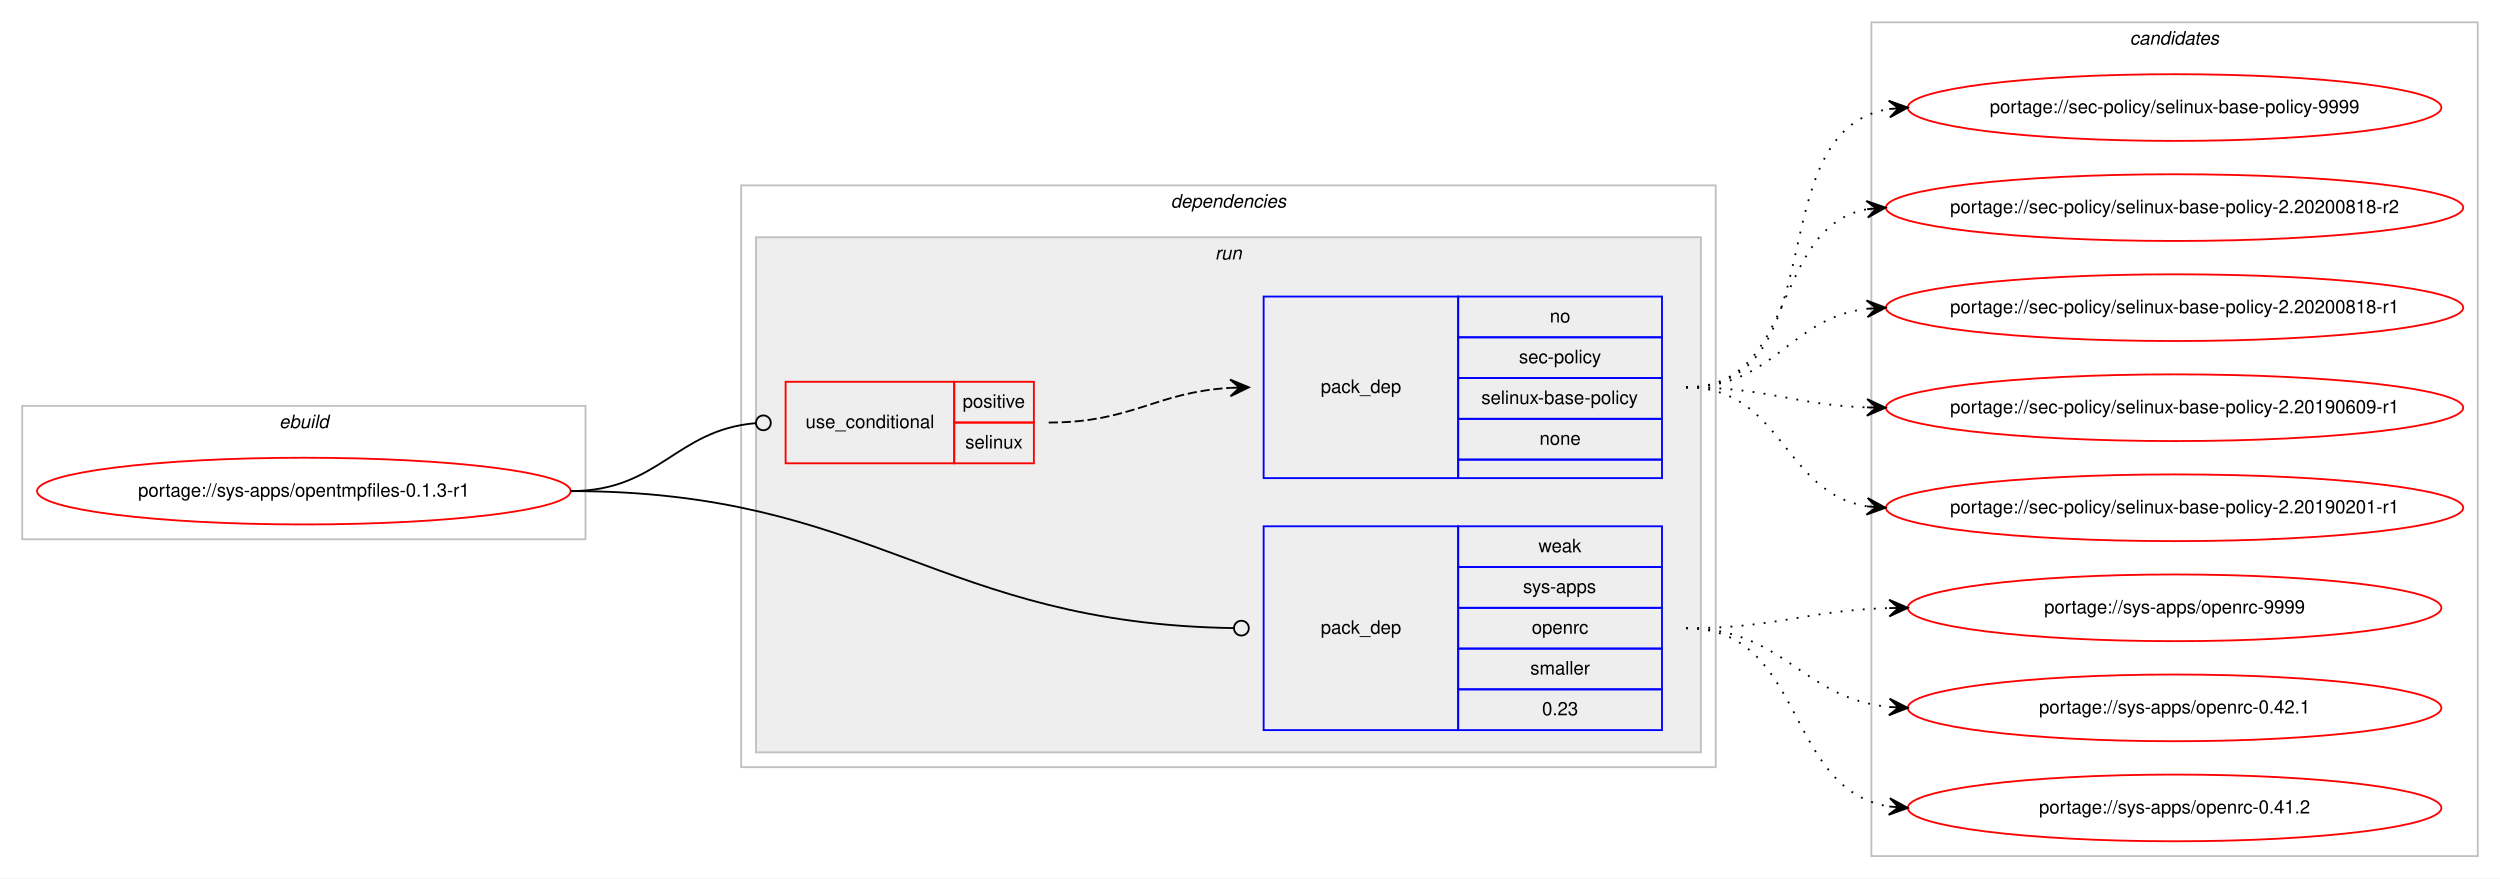
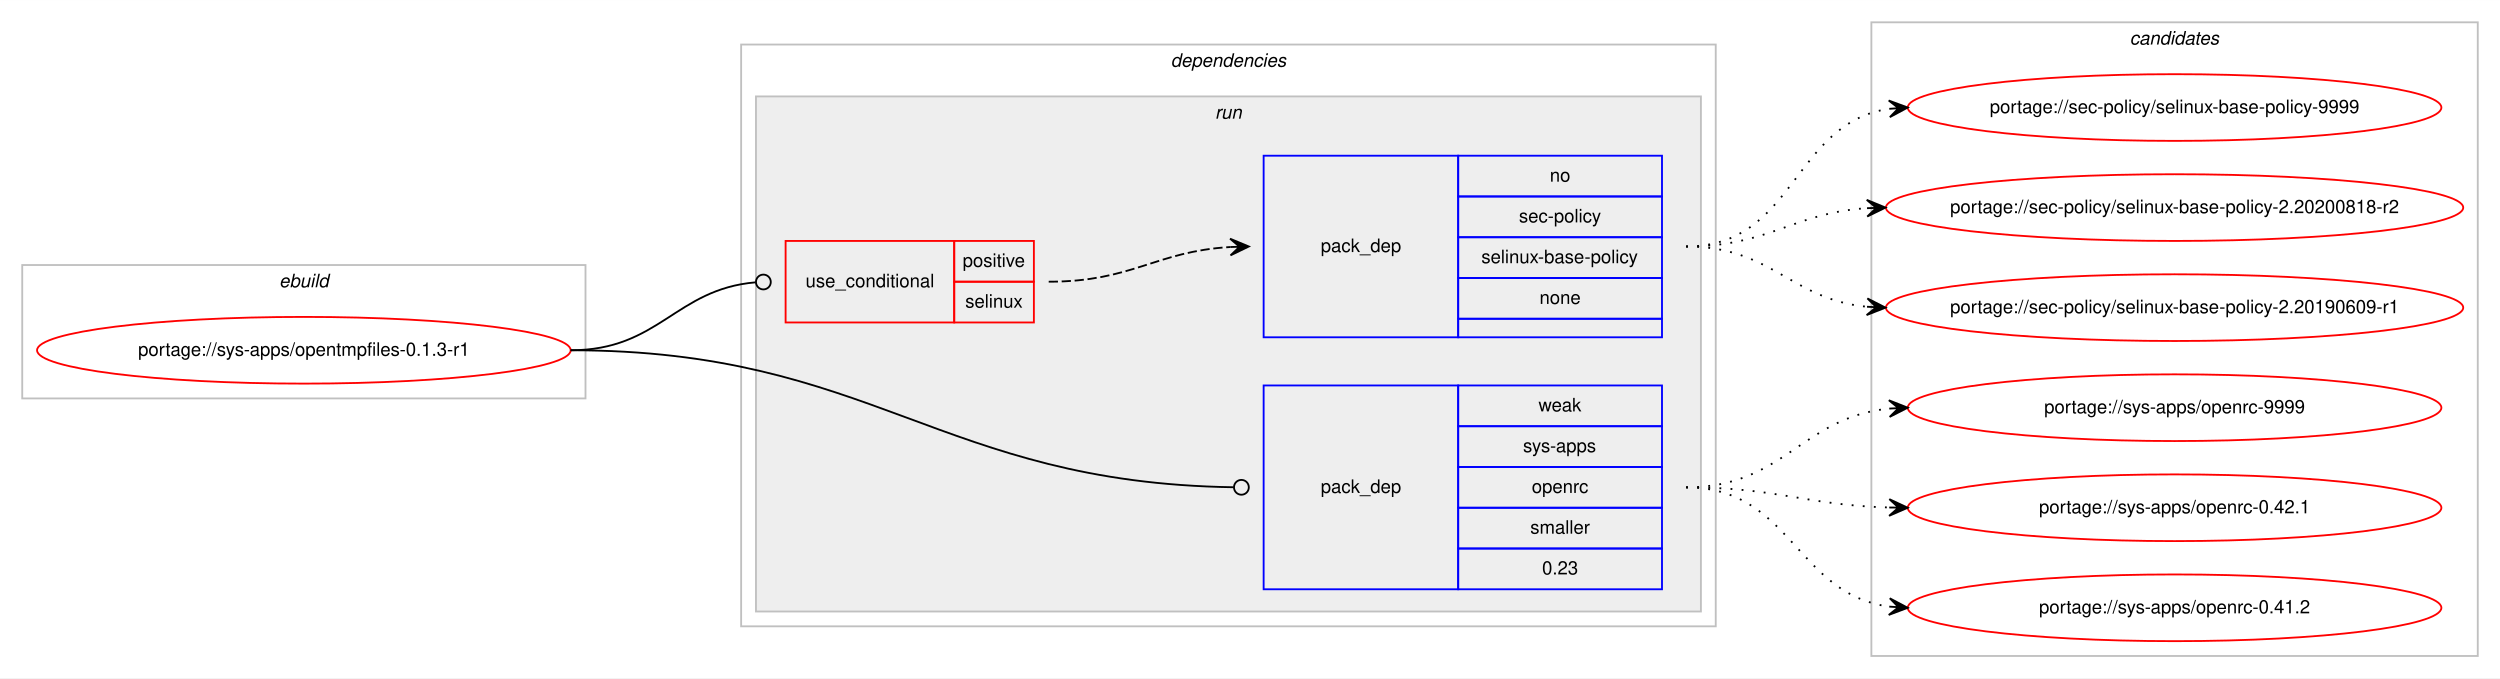
- <svg xmlns="http://www.w3.org/2000/svg" xmlns:xlink="http://www.w3.org/1999/xlink" width="1349pt" height="474pt" viewBox="0.00 0.00 1349.28 474.00">
-   <g id="graph0" class="graph" transform="scale(1 1) rotate(0) translate(4 470)">
-     <polygon fill="#ffffff" stroke="transparent" points="-4,4 -4,-470 1345.283,-470 1345.283,4 -4,4" />
+ <svg xmlns="http://www.w3.org/2000/svg" xmlns:xlink="http://www.w3.org/1999/xlink" width="1349pt" height="366pt" viewBox="0.00 0.00 1349.28 366.00">
+   <g id="graph0" class="graph" transform="scale(1 1) rotate(0) translate(4 362)">
+     <polygon fill="#ffffff" stroke="transparent" points="-4,4 -4,-362 1345.283,-362 1345.283,4 -4,4" />
    <g id="clust1" class="cluster">
-       <polygon fill="none" stroke="#c0c0c0" points="8,-179 8,-251 312,-251 312,-179 8,-179" />
-       <text text-anchor="start" x="146.663" y="-239" font-family="Helvetica,sans-Serif" font-style="italic" font-size="10.00" fill="#000000">ebuild</text>
+       <polygon fill="none" stroke="#c0c0c0" points="8,-147 8,-219 312,-219 312,-147 8,-147" />
+       <text text-anchor="start" x="146.663" y="-207" font-family="Helvetica,sans-Serif" font-style="italic" font-size="10.00" fill="#000000">ebuild</text>
    </g>
    <g id="clust2" class="cluster">
-       <polygon fill="none" stroke="#c0c0c0" points="396,-56 396,-370 922,-370 922,-56 396,-56" />
-       <text text-anchor="start" x="627.875" y="-358" font-family="Helvetica,sans-Serif" font-style="italic" font-size="10.00" fill="#000000">dependencies</text>
+       <polygon fill="none" stroke="#c0c0c0" points="396,-24 396,-338 922,-338 922,-24 396,-24" />
+       <text text-anchor="start" x="627.875" y="-326" font-family="Helvetica,sans-Serif" font-style="italic" font-size="10.00" fill="#000000">dependencies</text>
    </g>
    <g id="clust5" class="cluster">
-       <polygon fill="#eeeeee" stroke="#c0c0c0" points="404,-64 404,-342 914,-342 914,-64 404,-64" />
-       <text text-anchor="start" x="651.777" y="-330" font-family="Helvetica,sans-Serif" font-style="italic" font-size="10.00" fill="#000000">run</text>
+       <polygon fill="#eeeeee" stroke="#c0c0c0" points="404,-32 404,-310 914,-310 914,-32 404,-32" />
+       <text text-anchor="start" x="651.777" y="-298" font-family="Helvetica,sans-Serif" font-style="italic" font-size="10.00" fill="#000000">run</text>
    </g>
    <g id="clust9" class="cluster">
-       <polygon fill="none" stroke="#c0c0c0" points="1006,-8 1006,-458 1333.283,-458 1333.283,-8 1006,-8" />
-       <text text-anchor="start" x="1145.465" y="-446" font-family="Helvetica,sans-Serif" font-style="italic" font-size="10.00" fill="#000000">candidates</text>
+       <polygon fill="none" stroke="#c0c0c0" points="1006,-8 1006,-350 1333.283,-350 1333.283,-8 1006,-8" />
+       <text text-anchor="start" x="1145.465" y="-338" font-family="Helvetica,sans-Serif" font-style="italic" font-size="10.00" fill="#000000">candidates</text>
    </g>
    <g id="node1" class="node">
      <g id="a_node1">
        <a xlink:href="../sys-apps/opentmpfiles-0.1.3-r1.svg" xlink:title="portage://sys-apps/opentmpfiles-0.1.3-r1">
-           <ellipse fill="none" stroke="#ff0000" cx="160" cy="-205" rx="144" ry="18" />
-           <text text-anchor="middle" x="160" y="-202" font-family="Helvetica,sans-Serif" font-size="10.00" fill="#000000">portage://sys-apps/opentmpfiles-0.1.3-r1</text>
+           <ellipse fill="none" stroke="#ff0000" cx="160" cy="-173" rx="144" ry="18" />
+           <text text-anchor="middle" x="160" y="-170" font-family="Helvetica,sans-Serif" font-size="10.00" fill="#000000">portage://sys-apps/opentmpfiles-0.1.3-r1</text>
        </a>
      </g>
    </g>
    <g id="node2" class="node">
-       <polygon fill="none" stroke="#ff0000" points="420,-220 420,-264 511,-264 511,-220 420,-220" />
-       <text text-anchor="start" x="430.767" y="-239" font-family="Helvetica,sans-Serif" font-size="10.00" fill="#000000">use_conditional</text>
-       <polygon fill="none" stroke="#ff0000" points="511,-242 511,-264 554,-264 554,-242 511,-242" />
-       <text text-anchor="start" x="515.553" y="-250" font-family="Helvetica,sans-Serif" font-size="10.00" fill="#000000">positive</text>
-       <polygon fill="none" stroke="#ff0000" points="511,-220 511,-242 554,-242 554,-220 511,-220" />
-       <text text-anchor="start" x="516.942" y="-228" font-family="Helvetica,sans-Serif" font-size="10.00" fill="#000000">selinux</text>
+       <polygon fill="none" stroke="#ff0000" points="420,-188 420,-232 511,-232 511,-188 420,-188" />
+       <text text-anchor="start" x="430.767" y="-207" font-family="Helvetica,sans-Serif" font-size="10.00" fill="#000000">use_conditional</text>
+       <polygon fill="none" stroke="#ff0000" points="511,-210 511,-232 554,-232 554,-210 511,-210" />
+       <text text-anchor="start" x="515.553" y="-218" font-family="Helvetica,sans-Serif" font-size="10.00" fill="#000000">positive</text>
+       <polygon fill="none" stroke="#ff0000" points="511,-188 511,-210 554,-210 554,-188 511,-188" />
+       <text text-anchor="start" x="516.942" y="-196" font-family="Helvetica,sans-Serif" font-size="10.00" fill="#000000">selinux</text>
    </g>
    <g id="edge2" class="edge">
-       <path fill="none" stroke="#000000" d="M304,-205C351.865,-205 360.38,-237.927 403.788,-241.657" />
-       <ellipse fill="none" stroke="#000000" cx="408.003" cy="-241.833" rx="4" ry="4" />
+       <path fill="none" stroke="#000000" d="M304,-173C351.865,-173 360.38,-205.927 403.788,-209.657" />
+       <ellipse fill="none" stroke="#000000" cx="408.003" cy="-209.833" rx="4" ry="4" />
    </g>
    <g id="node4" class="node">
-       <polygon fill="none" stroke="#0000ff" points="678,-76 678,-186 783,-186 783,-76 678,-76" />
-       <text text-anchor="start" x="708.823" y="-128" font-family="Helvetica,sans-Serif" font-size="10.00" fill="#000000">pack_dep</text>
-       <polygon fill="none" stroke="#0000ff" points="783,-164 783,-186 893,-186 893,-164 783,-164" />
-       <text text-anchor="start" x="826.332" y="-172" font-family="Helvetica,sans-Serif" font-size="10.00" fill="#000000">weak</text>
-       <polygon fill="none" stroke="#0000ff" points="783,-142 783,-164 893,-164 893,-142 783,-142" />
-       <text text-anchor="start" x="817.997" y="-150" font-family="Helvetica,sans-Serif" font-size="10.00" fill="#000000">sys-apps</text>
-       <polygon fill="none" stroke="#0000ff" points="783,-120 783,-142 893,-142 893,-120 783,-120" />
-       <text text-anchor="start" x="822.717" y="-128" font-family="Helvetica,sans-Serif" font-size="10.00" fill="#000000">openrc</text>
-       <polygon fill="none" stroke="#0000ff" points="783,-98 783,-120 893,-120 893,-98 783,-98" />
-       <text text-anchor="start" x="821.893" y="-106" font-family="Helvetica,sans-Serif" font-size="10.00" fill="#000000">smaller</text>
-       <polygon fill="none" stroke="#0000ff" points="783,-76 783,-98 893,-98 893,-76 783,-76" />
-       <text text-anchor="start" x="828.272" y="-84" font-family="Helvetica,sans-Serif" font-size="10.00" fill="#000000">0.23</text>
+       <polygon fill="none" stroke="#0000ff" points="678,-44 678,-154 783,-154 783,-44 678,-44" />
+       <text text-anchor="start" x="708.823" y="-96" font-family="Helvetica,sans-Serif" font-size="10.00" fill="#000000">pack_dep</text>
+       <polygon fill="none" stroke="#0000ff" points="783,-132 783,-154 893,-154 893,-132 783,-132" />
+       <text text-anchor="start" x="826.332" y="-140" font-family="Helvetica,sans-Serif" font-size="10.00" fill="#000000">weak</text>
+       <polygon fill="none" stroke="#0000ff" points="783,-110 783,-132 893,-132 893,-110 783,-110" />
+       <text text-anchor="start" x="817.997" y="-118" font-family="Helvetica,sans-Serif" font-size="10.00" fill="#000000">sys-apps</text>
+       <polygon fill="none" stroke="#0000ff" points="783,-88 783,-110 893,-110 893,-88 783,-88" />
+       <text text-anchor="start" x="822.717" y="-96" font-family="Helvetica,sans-Serif" font-size="10.00" fill="#000000">openrc</text>
+       <polygon fill="none" stroke="#0000ff" points="783,-66 783,-88 893,-88 893,-66 783,-66" />
+       <text text-anchor="start" x="821.893" y="-74" font-family="Helvetica,sans-Serif" font-size="10.00" fill="#000000">smaller</text>
+       <polygon fill="none" stroke="#0000ff" points="783,-44 783,-66 893,-66 893,-44 783,-44" />
+       <text text-anchor="start" x="828.272" y="-52" font-family="Helvetica,sans-Serif" font-size="10.00" fill="#000000">0.23</text>
    </g>
    <g id="edge3" class="edge">
-       <path fill="none" stroke="#000000" d="M304,-205C467.203,-205 502.874,-133.437 661.842,-131.06" />
-       <ellipse fill="none" stroke="#000000" cx="666" cy="-131.03" rx="4" ry="4" />
+       <path fill="none" stroke="#000000" d="M304,-173C467.203,-173 502.874,-101.437 661.842,-99.061" />
+       <ellipse fill="none" stroke="#000000" cx="666" cy="-99.03" rx="4" ry="4" />
    </g>
    <g id="node3" class="node">
-       <polygon fill="none" stroke="#0000ff" points="678,-212 678,-310 783,-310 783,-212 678,-212" />
-       <text text-anchor="start" x="708.823" y="-258" font-family="Helvetica,sans-Serif" font-size="10.00" fill="#000000">pack_dep</text>
-       <polygon fill="none" stroke="#0000ff" points="783,-288 783,-310 893,-310 893,-288 783,-288" />
-       <text text-anchor="start" x="832.441" y="-296" font-family="Helvetica,sans-Serif" font-size="10.00" fill="#000000">no</text>
-       <polygon fill="none" stroke="#0000ff" points="783,-266 783,-288 893,-288 893,-266 783,-266" />
-       <text text-anchor="start" x="815.778" y="-274" font-family="Helvetica,sans-Serif" font-size="10.00" fill="#000000">sec-policy</text>
-       <polygon fill="none" stroke="#0000ff" points="783,-244 783,-266 893,-266 893,-244 783,-244" />
-       <text text-anchor="start" x="795.497" y="-252" font-family="Helvetica,sans-Serif" font-size="10.00" fill="#000000">selinux-base-policy</text>
-       <polygon fill="none" stroke="#0000ff" points="783,-222 783,-244 893,-244 893,-222 783,-222" />
-       <text text-anchor="start" x="826.882" y="-230" font-family="Helvetica,sans-Serif" font-size="10.00" fill="#000000">none</text>
-       <polygon fill="none" stroke="#0000ff" points="783,-212 783,-222 893,-222 893,-212 783,-212" />
+       <polygon fill="none" stroke="#0000ff" points="678,-180 678,-278 783,-278 783,-180 678,-180" />
+       <text text-anchor="start" x="708.823" y="-226" font-family="Helvetica,sans-Serif" font-size="10.00" fill="#000000">pack_dep</text>
+       <polygon fill="none" stroke="#0000ff" points="783,-256 783,-278 893,-278 893,-256 783,-256" />
+       <text text-anchor="start" x="832.441" y="-264" font-family="Helvetica,sans-Serif" font-size="10.00" fill="#000000">no</text>
+       <polygon fill="none" stroke="#0000ff" points="783,-234 783,-256 893,-256 893,-234 783,-234" />
+       <text text-anchor="start" x="815.778" y="-242" font-family="Helvetica,sans-Serif" font-size="10.00" fill="#000000">sec-policy</text>
+       <polygon fill="none" stroke="#0000ff" points="783,-212 783,-234 893,-234 893,-212 783,-212" />
+       <text text-anchor="start" x="795.497" y="-220" font-family="Helvetica,sans-Serif" font-size="10.00" fill="#000000">selinux-base-policy</text>
+       <polygon fill="none" stroke="#0000ff" points="783,-190 783,-212 893,-212 893,-190 783,-190" />
+       <text text-anchor="start" x="826.882" y="-198" font-family="Helvetica,sans-Serif" font-size="10.00" fill="#000000">none</text>
+       <polygon fill="none" stroke="#0000ff" points="783,-180 783,-190 893,-190 893,-180 783,-180" />
    </g>
    <g id="edge1" class="edge">
-       <path fill="none" stroke="#000000" stroke-dasharray="5,2" d="M562,-242C607.215,-242 619.542,-258.353 660.004,-260.717" />
-       <polygon fill="#000000" stroke="#000000" points="670,-261 659.876,-265.215 665.002,-260.858 660.004,-260.717 660.004,-260.717 660.004,-260.717 665.002,-260.858 660.132,-256.218 670,-261 670,-261" />
+       <path fill="none" stroke="#000000" stroke-dasharray="5,2" d="M562,-210C607.215,-210 619.542,-226.353 660.004,-228.717" />
+       <polygon fill="#000000" stroke="#000000" points="670,-229 659.876,-233.215 665.002,-228.858 660.004,-228.717 660.004,-228.717 660.004,-228.717 665.002,-228.858 660.132,-224.218 670,-229 670,-229" />
    </g>
    <g id="node5" class="node">
      <g id="a_node5">
        <a xlink:href="../sec-policy/selinux-base-policy-9999.svg" xlink:title="portage://sec-policy/selinux-base-policy-9999">
-           <ellipse fill="none" stroke="#ff0000" cx="1169.641" cy="-412" rx="144" ry="18" />
-           <text text-anchor="middle" x="1169.641" y="-409" font-family="Helvetica,sans-Serif" font-size="10.00" fill="#000000">portage://sec-policy/selinux-base-policy-9999</text>
+           <ellipse fill="none" stroke="#ff0000" cx="1169.641" cy="-304" rx="144" ry="18" />
+           <text text-anchor="middle" x="1169.641" y="-301" font-family="Helvetica,sans-Serif" font-size="10.00" fill="#000000">portage://sec-policy/selinux-base-policy-9999</text>
        </a>
      </g>
    </g>
    <g id="edge4" class="edge">
-       <path fill="none" stroke="#000000" stroke-dasharray="1,5" d="M906,-261C987.944,-261 944.199,-399.302 1015.342,-411.188" />
-       <polygon fill="#000000" stroke="#000000" points="1025.641,-412 1015.318,-415.7 1020.657,-411.607 1015.672,-411.214 1015.672,-411.214 1015.672,-411.214 1020.657,-411.607 1016.026,-406.728 1025.641,-412 1025.641,-412" />
+       <path fill="none" stroke="#000000" stroke-dasharray="1,5" d="M906,-229C965.203,-229 963.328,-295.745 1015.613,-303.305" />
+       <polygon fill="#000000" stroke="#000000" points="1025.641,-304 1015.354,-307.798 1020.653,-303.654 1015.665,-303.309 1015.665,-303.309 1015.665,-303.309 1020.653,-303.654 1015.976,-298.82 1025.641,-304 1025.641,-304" />
    </g>
    <g id="node6" class="node">
      <g id="a_node6">
        <a xlink:href="../sec-policy/selinux-base-policy-2.20200818-r2.svg" xlink:title="portage://sec-policy/selinux-base-policy-2.20200818-r2">
-           <ellipse fill="none" stroke="#ff0000" cx="1169.641" cy="-358" rx="155.783" ry="18" />
-           <text text-anchor="middle" x="1169.641" y="-355" font-family="Helvetica,sans-Serif" font-size="10.00" fill="#000000">portage://sec-policy/selinux-base-policy-2.20200818-r2</text>
+           <ellipse fill="none" stroke="#ff0000" cx="1169.641" cy="-250" rx="155.783" ry="18" />
+           <text text-anchor="middle" x="1169.641" y="-247" font-family="Helvetica,sans-Serif" font-size="10.00" fill="#000000">portage://sec-policy/selinux-base-policy-2.20200818-r2</text>
        </a>
      </g>
    </g>
    <g id="edge5" class="edge">
-       <path fill="none" stroke="#000000" stroke-dasharray="1,5" d="M906,-261C966.752,-261 951.364,-347.323 1003.491,-357.102" />
-       <polygon fill="#000000" stroke="#000000" points="1013.641,-358 1003.283,-361.601 1008.661,-357.559 1003.68,-357.118 1003.68,-357.118 1003.68,-357.118 1008.661,-357.559 1004.077,-352.636 1013.641,-358 1013.641,-358" />
+       <path fill="none" stroke="#000000" stroke-dasharray="1,5" d="M906,-229C951.125,-229 963.179,-246.999 1003.394,-249.67" />
+       <polygon fill="#000000" stroke="#000000" points="1013.641,-250 1003.502,-254.176 1008.644,-249.839 1003.646,-249.678 1003.646,-249.678 1003.646,-249.678 1008.644,-249.839 1003.791,-245.18 1013.641,-250 1013.641,-250" />
    </g>
    <g id="node7" class="node">
      <g id="a_node7">
-         <a xlink:href="../sec-policy/selinux-base-policy-2.20200818-r1.svg" xlink:title="portage://sec-policy/selinux-base-policy-2.20200818-r1">
-           <ellipse fill="none" stroke="#ff0000" cx="1169.641" cy="-304" rx="155.783" ry="18" />
-           <text text-anchor="middle" x="1169.641" y="-301" font-family="Helvetica,sans-Serif" font-size="10.00" fill="#000000">portage://sec-policy/selinux-base-policy-2.20200818-r1</text>
+         <a xlink:href="../sec-policy/selinux-base-policy-2.20190609-r1.svg" xlink:title="portage://sec-policy/selinux-base-policy-2.20190609-r1">
+           <ellipse fill="none" stroke="#ff0000" cx="1169.641" cy="-196" rx="155.783" ry="18" />
+           <text text-anchor="middle" x="1169.641" y="-193" font-family="Helvetica,sans-Serif" font-size="10.00" fill="#000000">portage://sec-policy/selinux-base-policy-2.20190609-r1</text>
        </a>
      </g>
    </g>
    <g id="edge6" class="edge">
-       <path fill="none" stroke="#000000" stroke-dasharray="1,5" d="M906,-261C953.894,-261 961.245,-298.166 1003.438,-303.392" />
-       <polygon fill="#000000" stroke="#000000" points="1013.641,-304 1003.391,-307.897 1008.65,-303.703 1003.659,-303.405 1003.659,-303.405 1003.659,-303.405 1008.65,-303.703 1003.927,-298.913 1013.641,-304 1013.641,-304" />
+       <path fill="none" stroke="#000000" stroke-dasharray="1,5" d="M906,-229C952.422,-229 962.288,-200.597 1003.427,-196.492" />
+       <polygon fill="#000000" stroke="#000000" points="1013.641,-196 1003.869,-200.976 1008.647,-196.241 1003.653,-196.481 1003.653,-196.481 1003.653,-196.481 1008.647,-196.241 1003.436,-191.987 1013.641,-196 1013.641,-196" />
    </g>
    <g id="node8" class="node">
      <g id="a_node8">
-         <a xlink:href="../sec-policy/selinux-base-policy-2.20190609-r1.svg" xlink:title="portage://sec-policy/selinux-base-policy-2.20190609-r1">
-           <ellipse fill="none" stroke="#ff0000" cx="1169.641" cy="-250" rx="155.783" ry="18" />
-           <text text-anchor="middle" x="1169.641" y="-247" font-family="Helvetica,sans-Serif" font-size="10.00" fill="#000000">portage://sec-policy/selinux-base-policy-2.20190609-r1</text>
-         </a>
-       </g>
-     </g>
-     <g id="edge7" class="edge">
-       <path fill="none" stroke="#000000" stroke-dasharray="1,5" d="M906,-261C950.521,-261 963.648,-251.572 1003.509,-250.173" />
-       <polygon fill="#000000" stroke="#000000" points="1013.641,-250 1003.72,-254.67 1008.642,-250.085 1003.643,-250.171 1003.643,-250.171 1003.643,-250.171 1008.642,-250.085 1003.566,-245.671 1013.641,-250 1013.641,-250" />
-     </g>
-     <g id="node9" class="node">
-       <g id="a_node9">
-         <a xlink:href="../sec-policy/selinux-base-policy-2.20190201-r1.svg" xlink:title="portage://sec-policy/selinux-base-policy-2.20190201-r1">
-           <ellipse fill="none" stroke="#ff0000" cx="1169.641" cy="-196" rx="155.783" ry="18" />
-           <text text-anchor="middle" x="1169.641" y="-193" font-family="Helvetica,sans-Serif" font-size="10.00" fill="#000000">portage://sec-policy/selinux-base-policy-2.20190201-r1</text>
-         </a>
-       </g>
-     </g>
-     <g id="edge8" class="edge">
-       <path fill="none" stroke="#000000" stroke-dasharray="1,5" d="M906,-261C958.284,-261 958.038,-204.109 1003.551,-196.775" />
-       <polygon fill="#000000" stroke="#000000" points="1013.641,-196 1004.015,-201.253 1008.656,-196.383 1003.671,-196.766 1003.671,-196.766 1003.671,-196.766 1008.656,-196.383 1003.326,-192.279 1013.641,-196 1013.641,-196" />
-     </g>
-     <g id="node10" class="node">
-       <g id="a_node10">
        <a xlink:href="../sys-apps/openrc-9999.svg" xlink:title="portage://sys-apps/openrc-9999">
          <ellipse fill="none" stroke="#ff0000" cx="1169.641" cy="-142" rx="144" ry="18" />
          <text text-anchor="middle" x="1169.641" y="-139" font-family="Helvetica,sans-Serif" font-size="10.00" fill="#000000">portage://sys-apps/openrc-9999</text>
        </a>
      </g>
    </g>
-     <g id="edge9" class="edge">
-       <path fill="none" stroke="#000000" stroke-dasharray="1,5" d="M906,-131C955.852,-131 970.358,-140.588 1015.516,-141.861" />
-       <polygon fill="#000000" stroke="#000000" points="1025.641,-142 1015.58,-146.362 1020.642,-141.931 1015.642,-141.863 1015.642,-141.863 1015.642,-141.863 1020.642,-141.931 1015.704,-137.363 1025.641,-142 1025.641,-142" />
+     <g id="edge7" class="edge">
+       <path fill="none" stroke="#000000" stroke-dasharray="1,5" d="M906,-99C958.972,-99 968.113,-136.793 1015.607,-141.517" />
+       <polygon fill="#000000" stroke="#000000" points="1025.641,-142 1015.437,-146.014 1020.647,-141.76 1015.653,-141.519 1015.653,-141.519 1015.653,-141.519 1020.647,-141.76 1015.869,-137.024 1025.641,-142 1025.641,-142" />
    </g>
-     <g id="node11" class="node">
-       <g id="a_node11">
+     <g id="node9" class="node">
+       <g id="a_node9">
        <a xlink:href="../sys-apps/openrc-0.42.1.svg" xlink:title="portage://sys-apps/openrc-0.42.1">
          <ellipse fill="none" stroke="#ff0000" cx="1169.641" cy="-88" rx="144" ry="18" />
          <text text-anchor="middle" x="1169.641" y="-85" font-family="Helvetica,sans-Serif" font-size="10.00" fill="#000000">portage://sys-apps/openrc-0.42.1</text>
        </a>
      </g>
    </g>
-     <g id="edge10" class="edge">
-       <path fill="none" stroke="#000000" stroke-dasharray="1,5" d="M906,-131C958.972,-131 968.113,-93.207 1015.607,-88.483" />
-       <polygon fill="#000000" stroke="#000000" points="1025.641,-88 1015.869,-92.976 1020.647,-88.24 1015.653,-88.481 1015.653,-88.481 1015.653,-88.481 1020.647,-88.24 1015.437,-83.986 1025.641,-88 1025.641,-88" />
+     <g id="edge8" class="edge">
+       <path fill="none" stroke="#000000" stroke-dasharray="1,5" d="M906,-99C955.852,-99 970.358,-89.412 1015.516,-88.139" />
+       <polygon fill="#000000" stroke="#000000" points="1025.641,-88 1015.704,-92.637 1020.642,-88.069 1015.642,-88.137 1015.642,-88.137 1015.642,-88.137 1020.642,-88.069 1015.58,-83.638 1025.641,-88 1025.641,-88" />
    </g>
-     <g id="node12" class="node">
-       <g id="a_node12">
+     <g id="node10" class="node">
+       <g id="a_node10">
        <a xlink:href="../sys-apps/openrc-0.41.2.svg" xlink:title="portage://sys-apps/openrc-0.41.2">
          <ellipse fill="none" stroke="#ff0000" cx="1169.641" cy="-34" rx="144" ry="18" />
          <text text-anchor="middle" x="1169.641" y="-31" font-family="Helvetica,sans-Serif" font-size="10.00" fill="#000000">portage://sys-apps/openrc-0.41.2</text>
        </a>
      </g>
    </g>
-     <g id="edge11" class="edge">
-       <path fill="none" stroke="#000000" stroke-dasharray="1,5" d="M906,-131C970.845,-131 958.769,-43.961 1015.501,-34.781" />
-       <polygon fill="#000000" stroke="#000000" points="1025.641,-34 1016.016,-39.255 1020.656,-34.384 1015.671,-34.768 1015.671,-34.768 1015.671,-34.768 1020.656,-34.384 1015.325,-30.281 1025.641,-34 1025.641,-34" />
+     <g id="edge9" class="edge">
+       <path fill="none" stroke="#000000" stroke-dasharray="1,5" d="M906,-99C962.969,-99 965.077,-41.394 1015.617,-34.643" />
+       <polygon fill="#000000" stroke="#000000" points="1025.641,-34 1015.95,-39.131 1020.652,-34.32 1015.662,-34.641 1015.662,-34.641 1015.662,-34.641 1020.652,-34.32 1015.374,-30.15 1025.641,-34 1025.641,-34" />
    </g>
  </g>
</svg>
